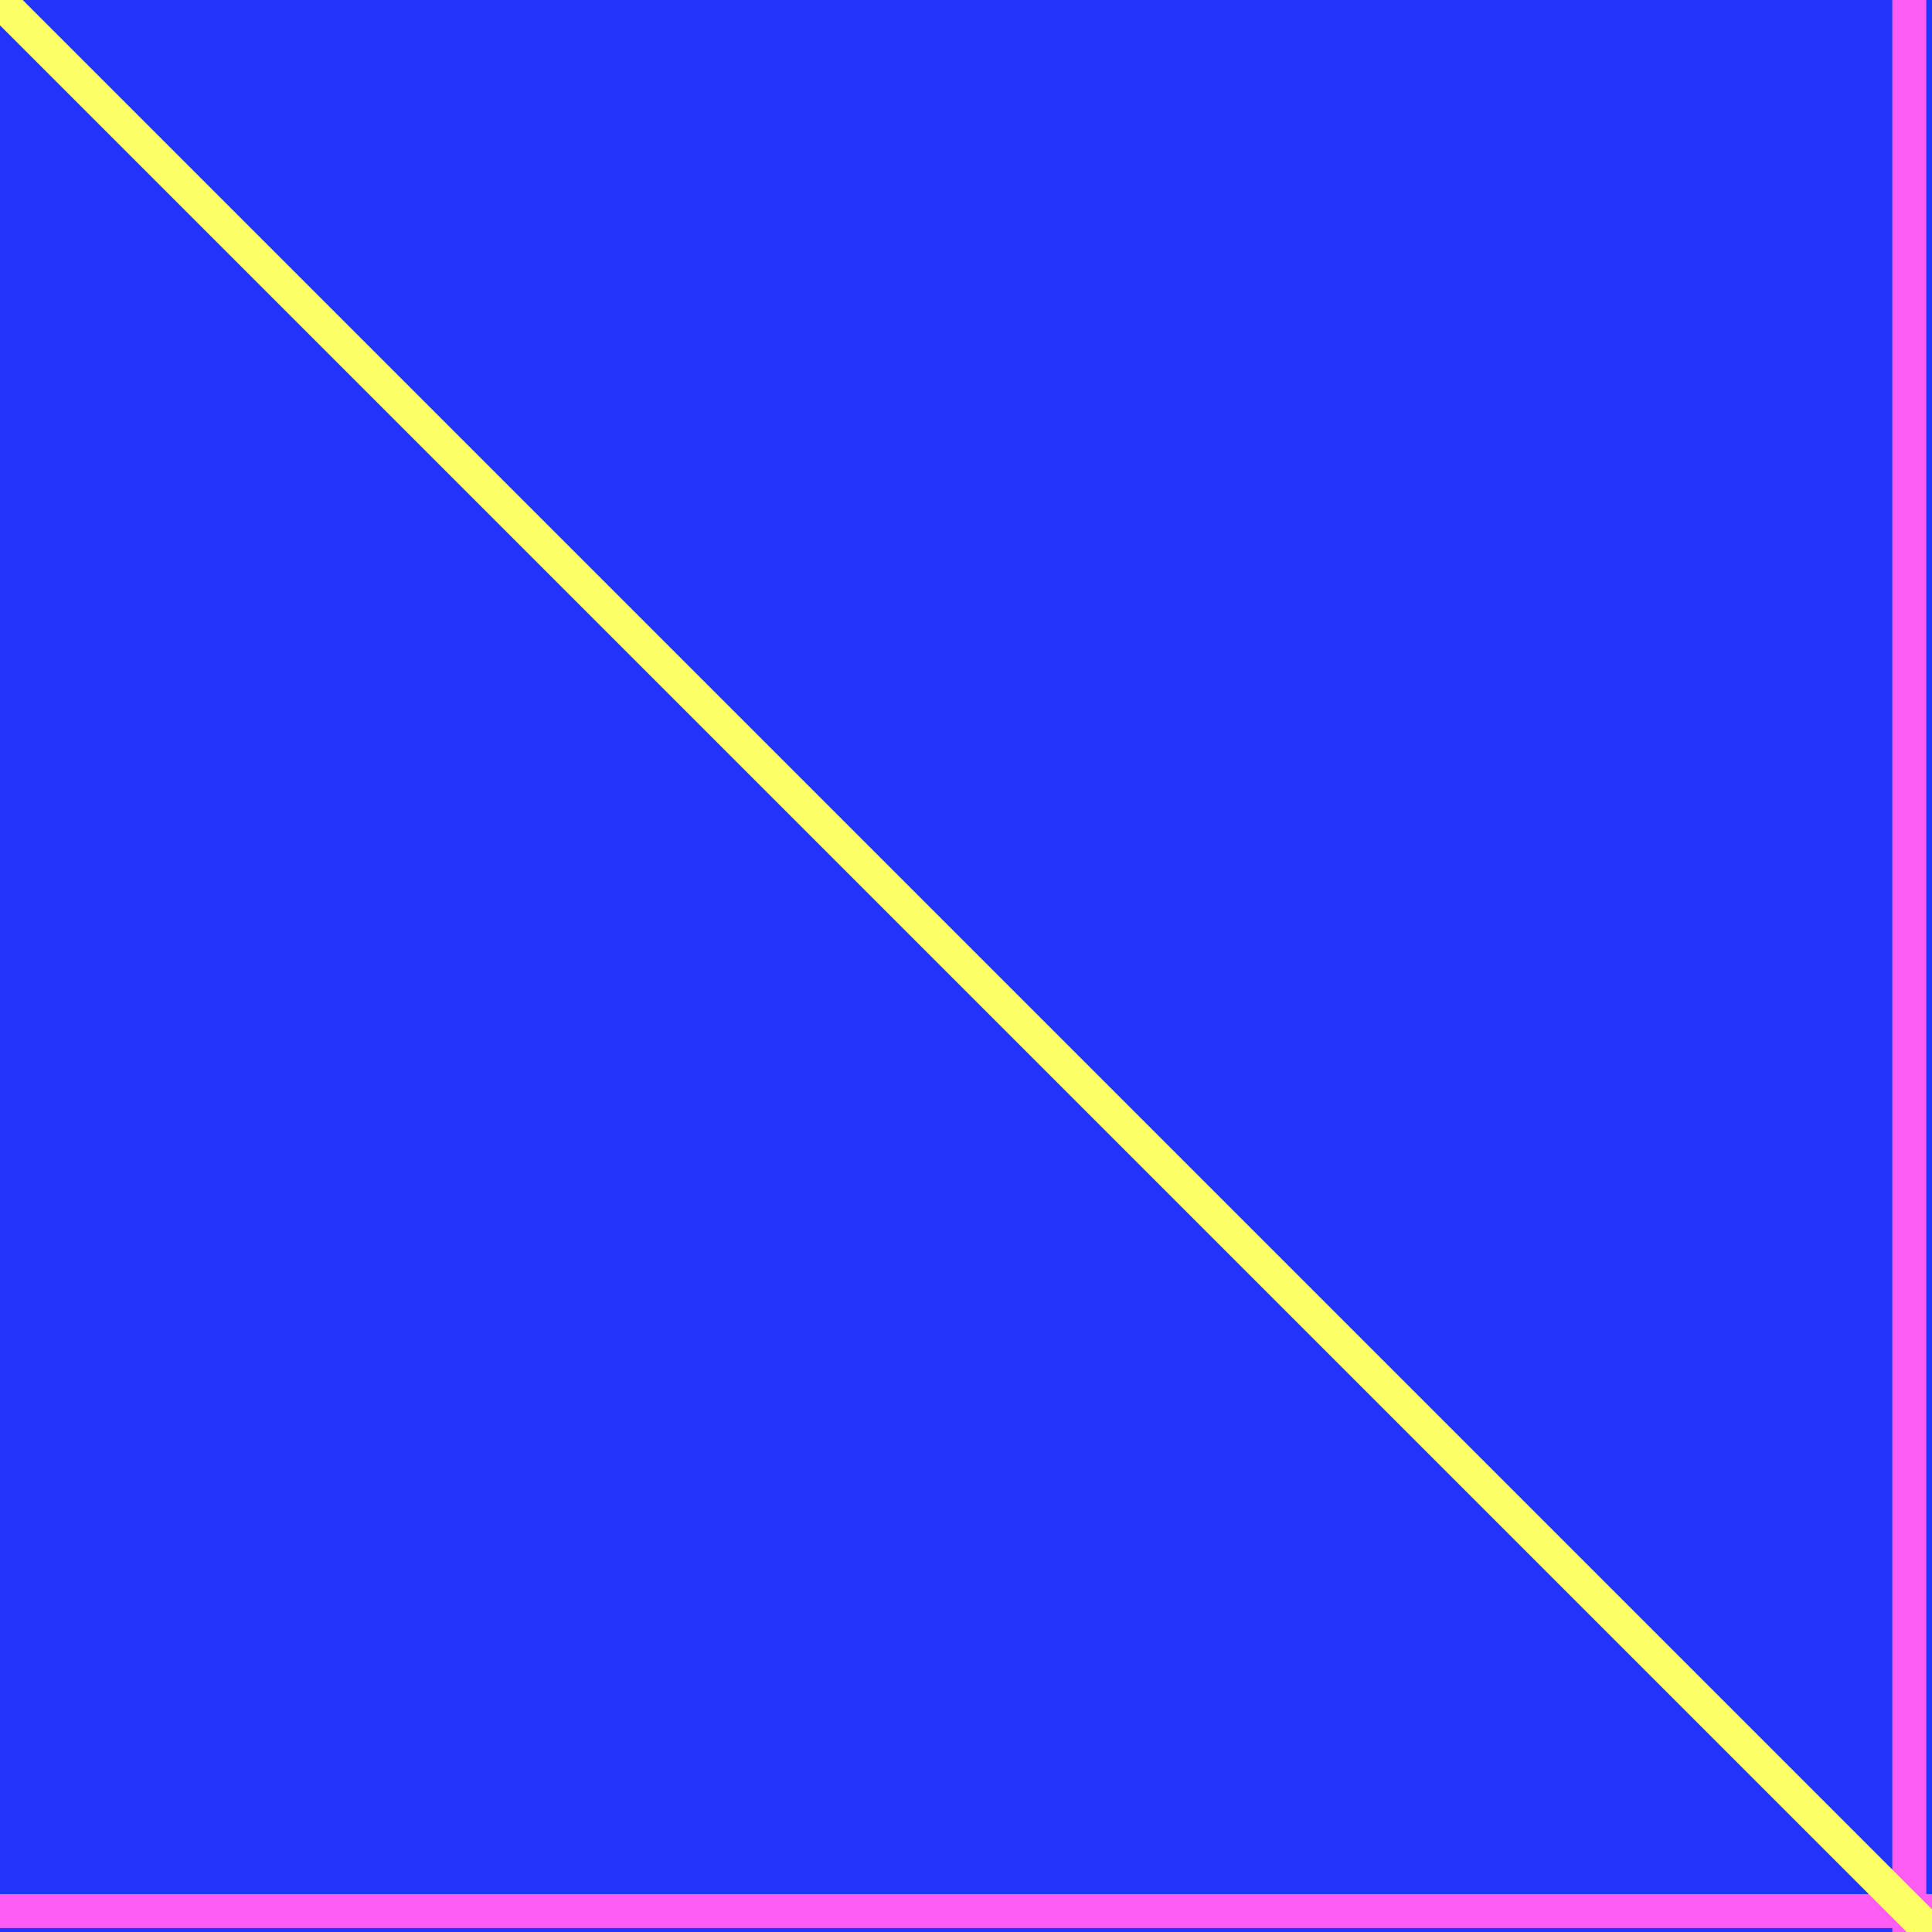
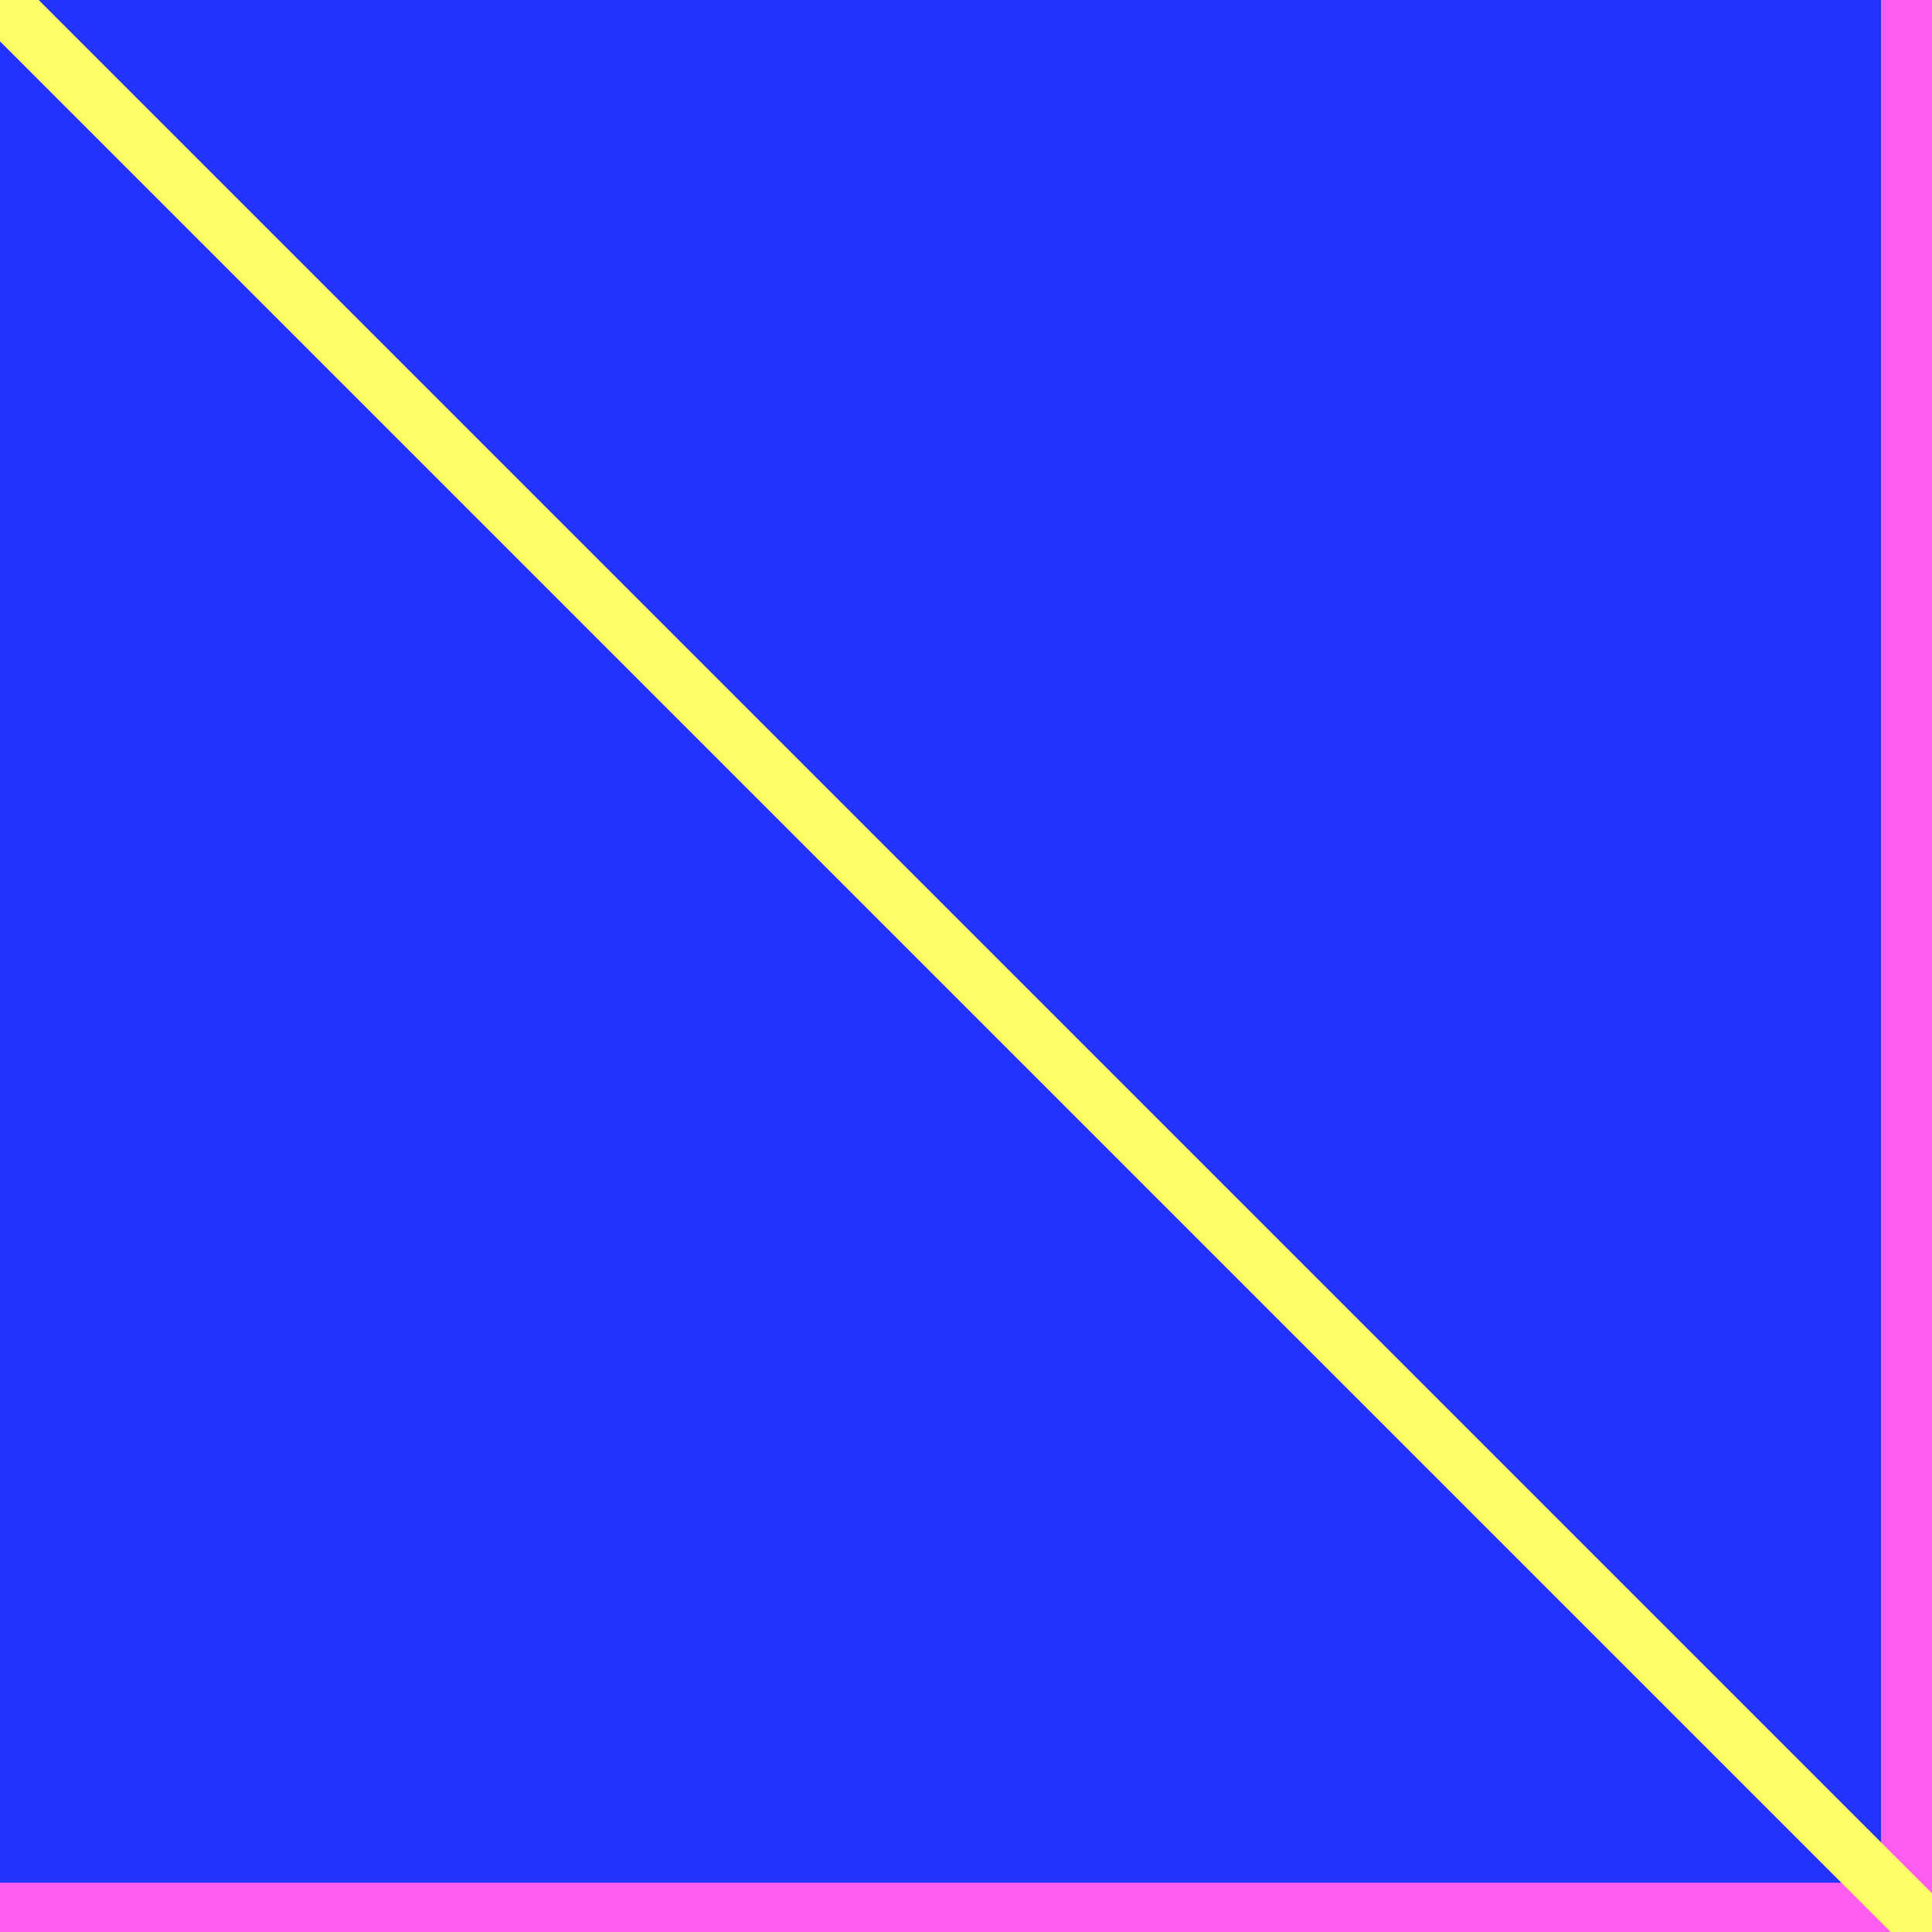
<svg xmlns="http://www.w3.org/2000/svg" id="_레이어_1" data-name="레이어 1" viewBox="0 0 512 512">
  <defs>
    <style>
      .cls-1 {
        stroke: #ff5cf3;
      }

      .cls-1, .cls-2 {
        fill: none;
        stroke-miterlimit: 10;
-         stroke-width: 9px;
+         stroke-width: 15px;
      }

      .cls-3 {
        fill: #2234fc;
      }

      .cls-2 {
        stroke: #ff6;
      }
    </style>
  </defs>
  <rect class="cls-3" width="512" height="512" />
  <line class="cls-1" y1="506.45" x2="512" y2="506.45" />
  <line class="cls-1" x1="505.98" y1="512" x2="505.98" y2="0" />
  <line class="cls-2" x1="-.35" y1="0" x2="512" y2="512.35" />
</svg>
